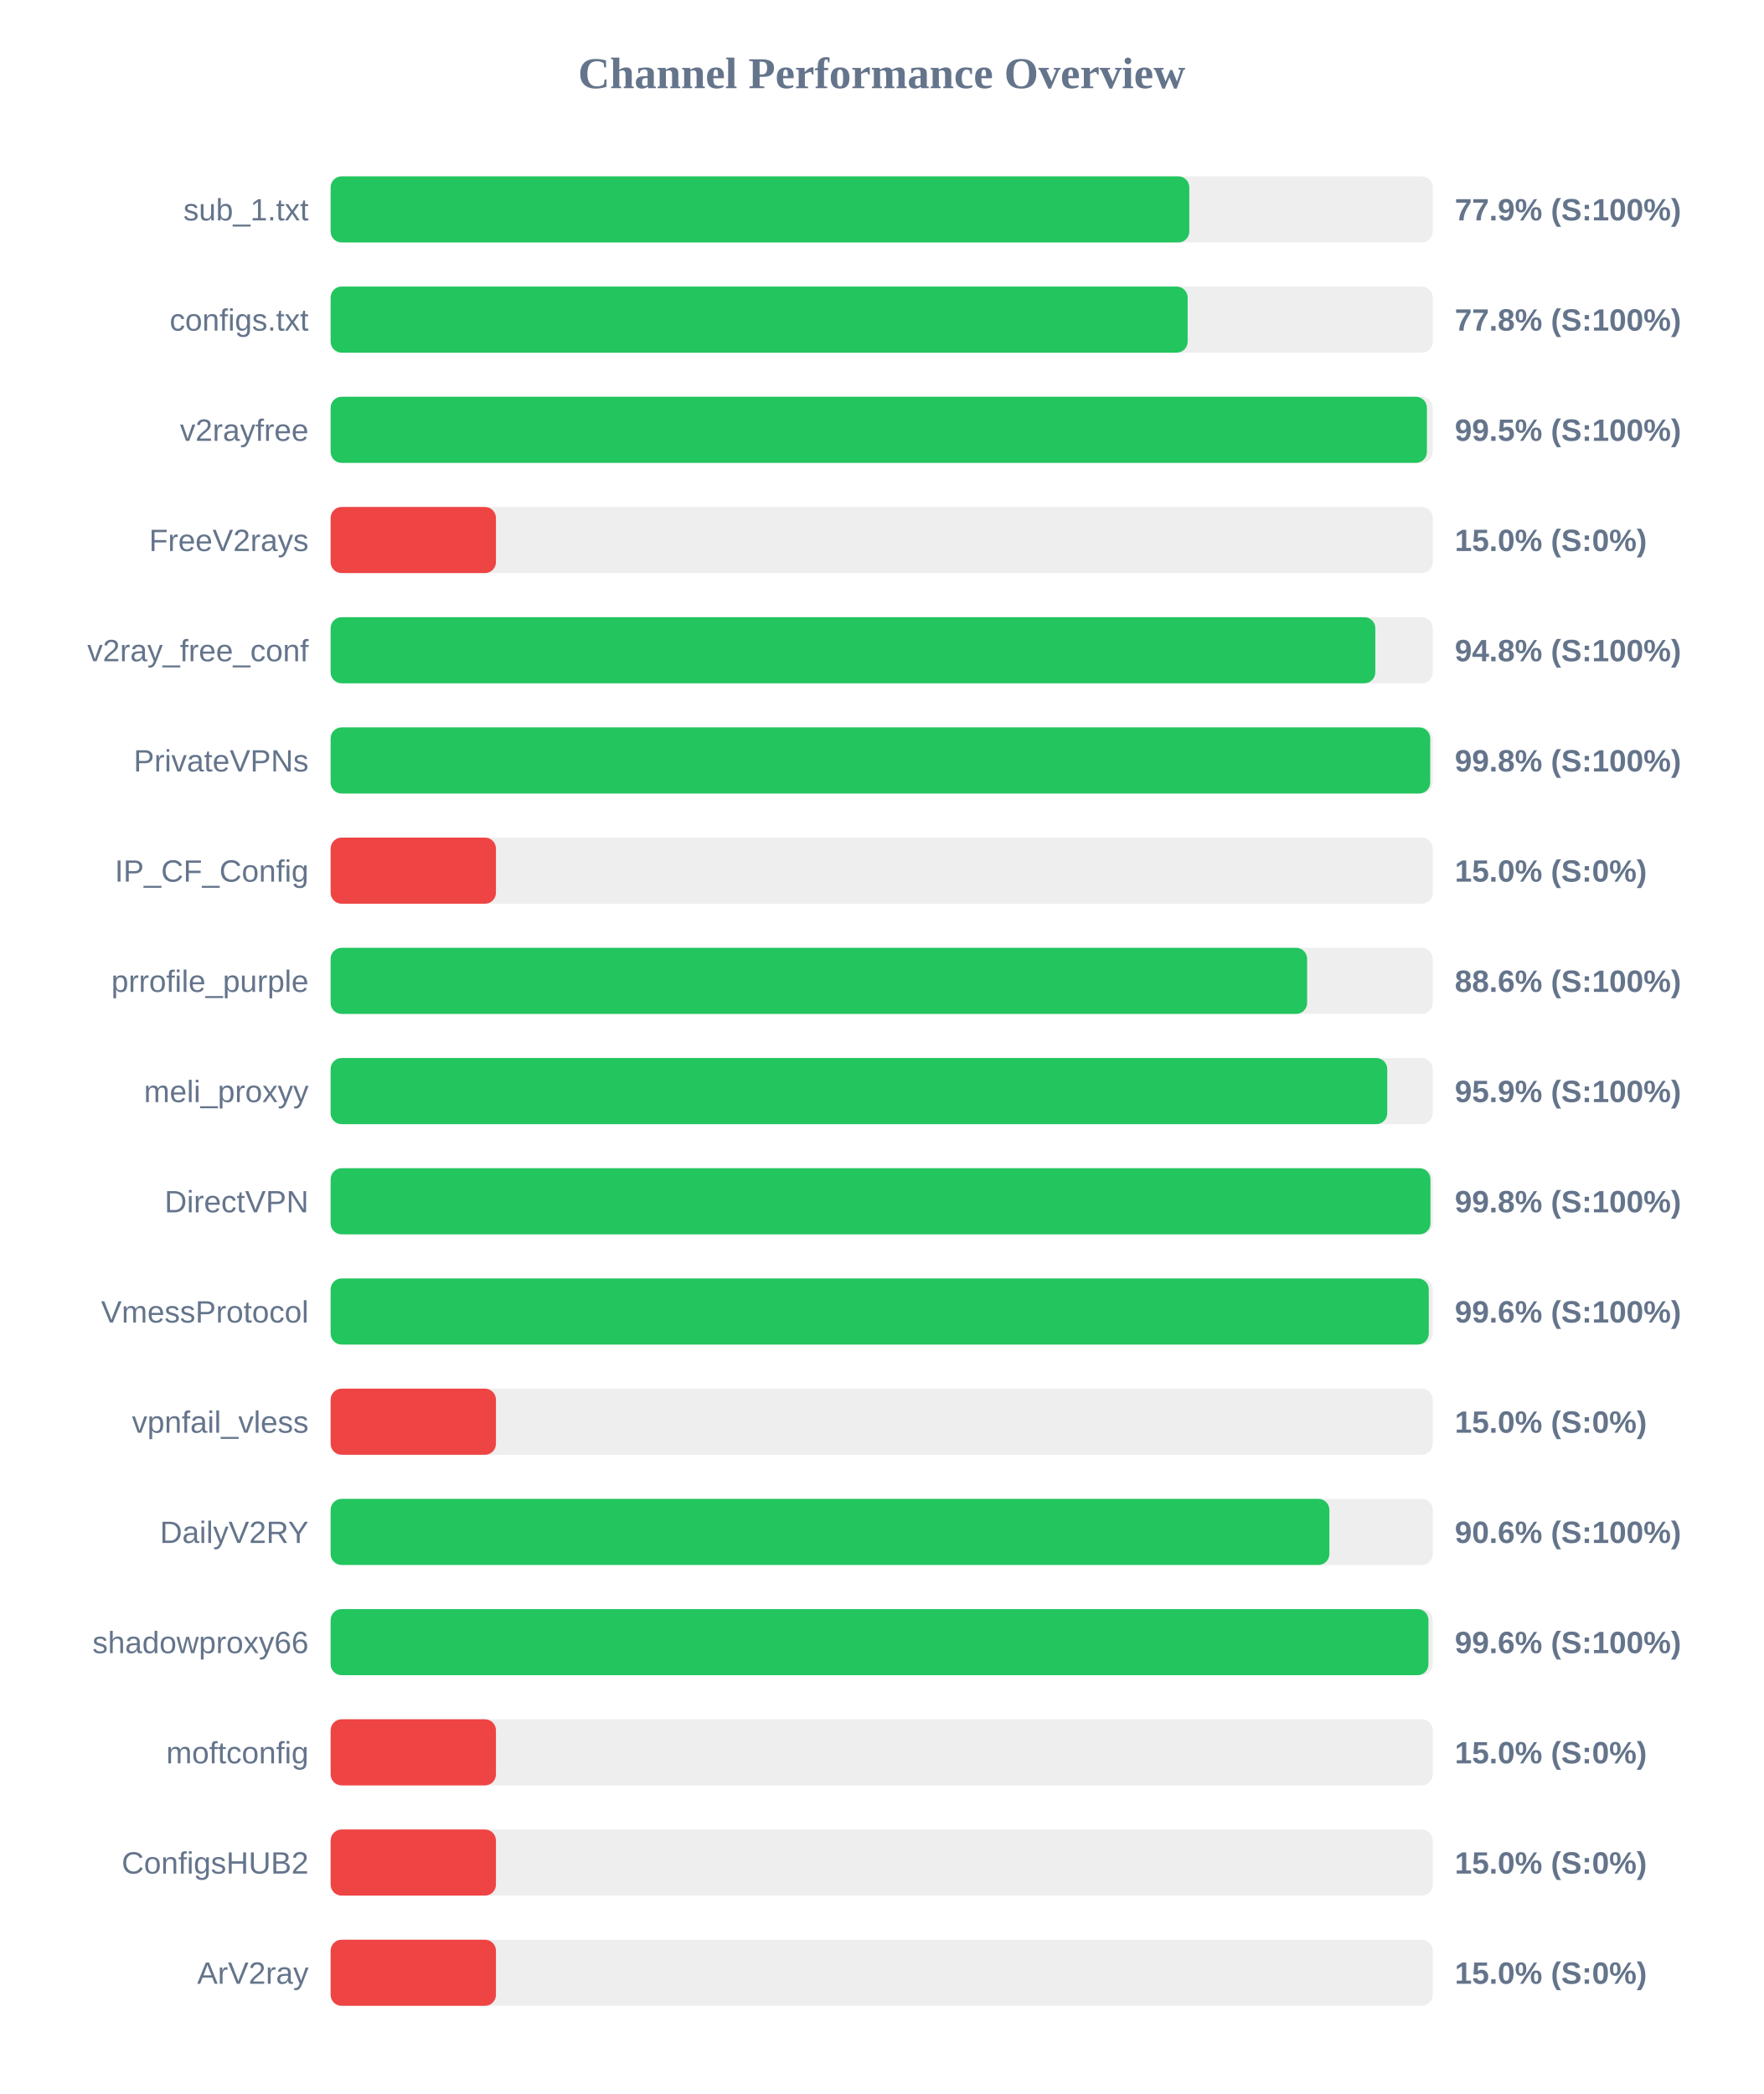
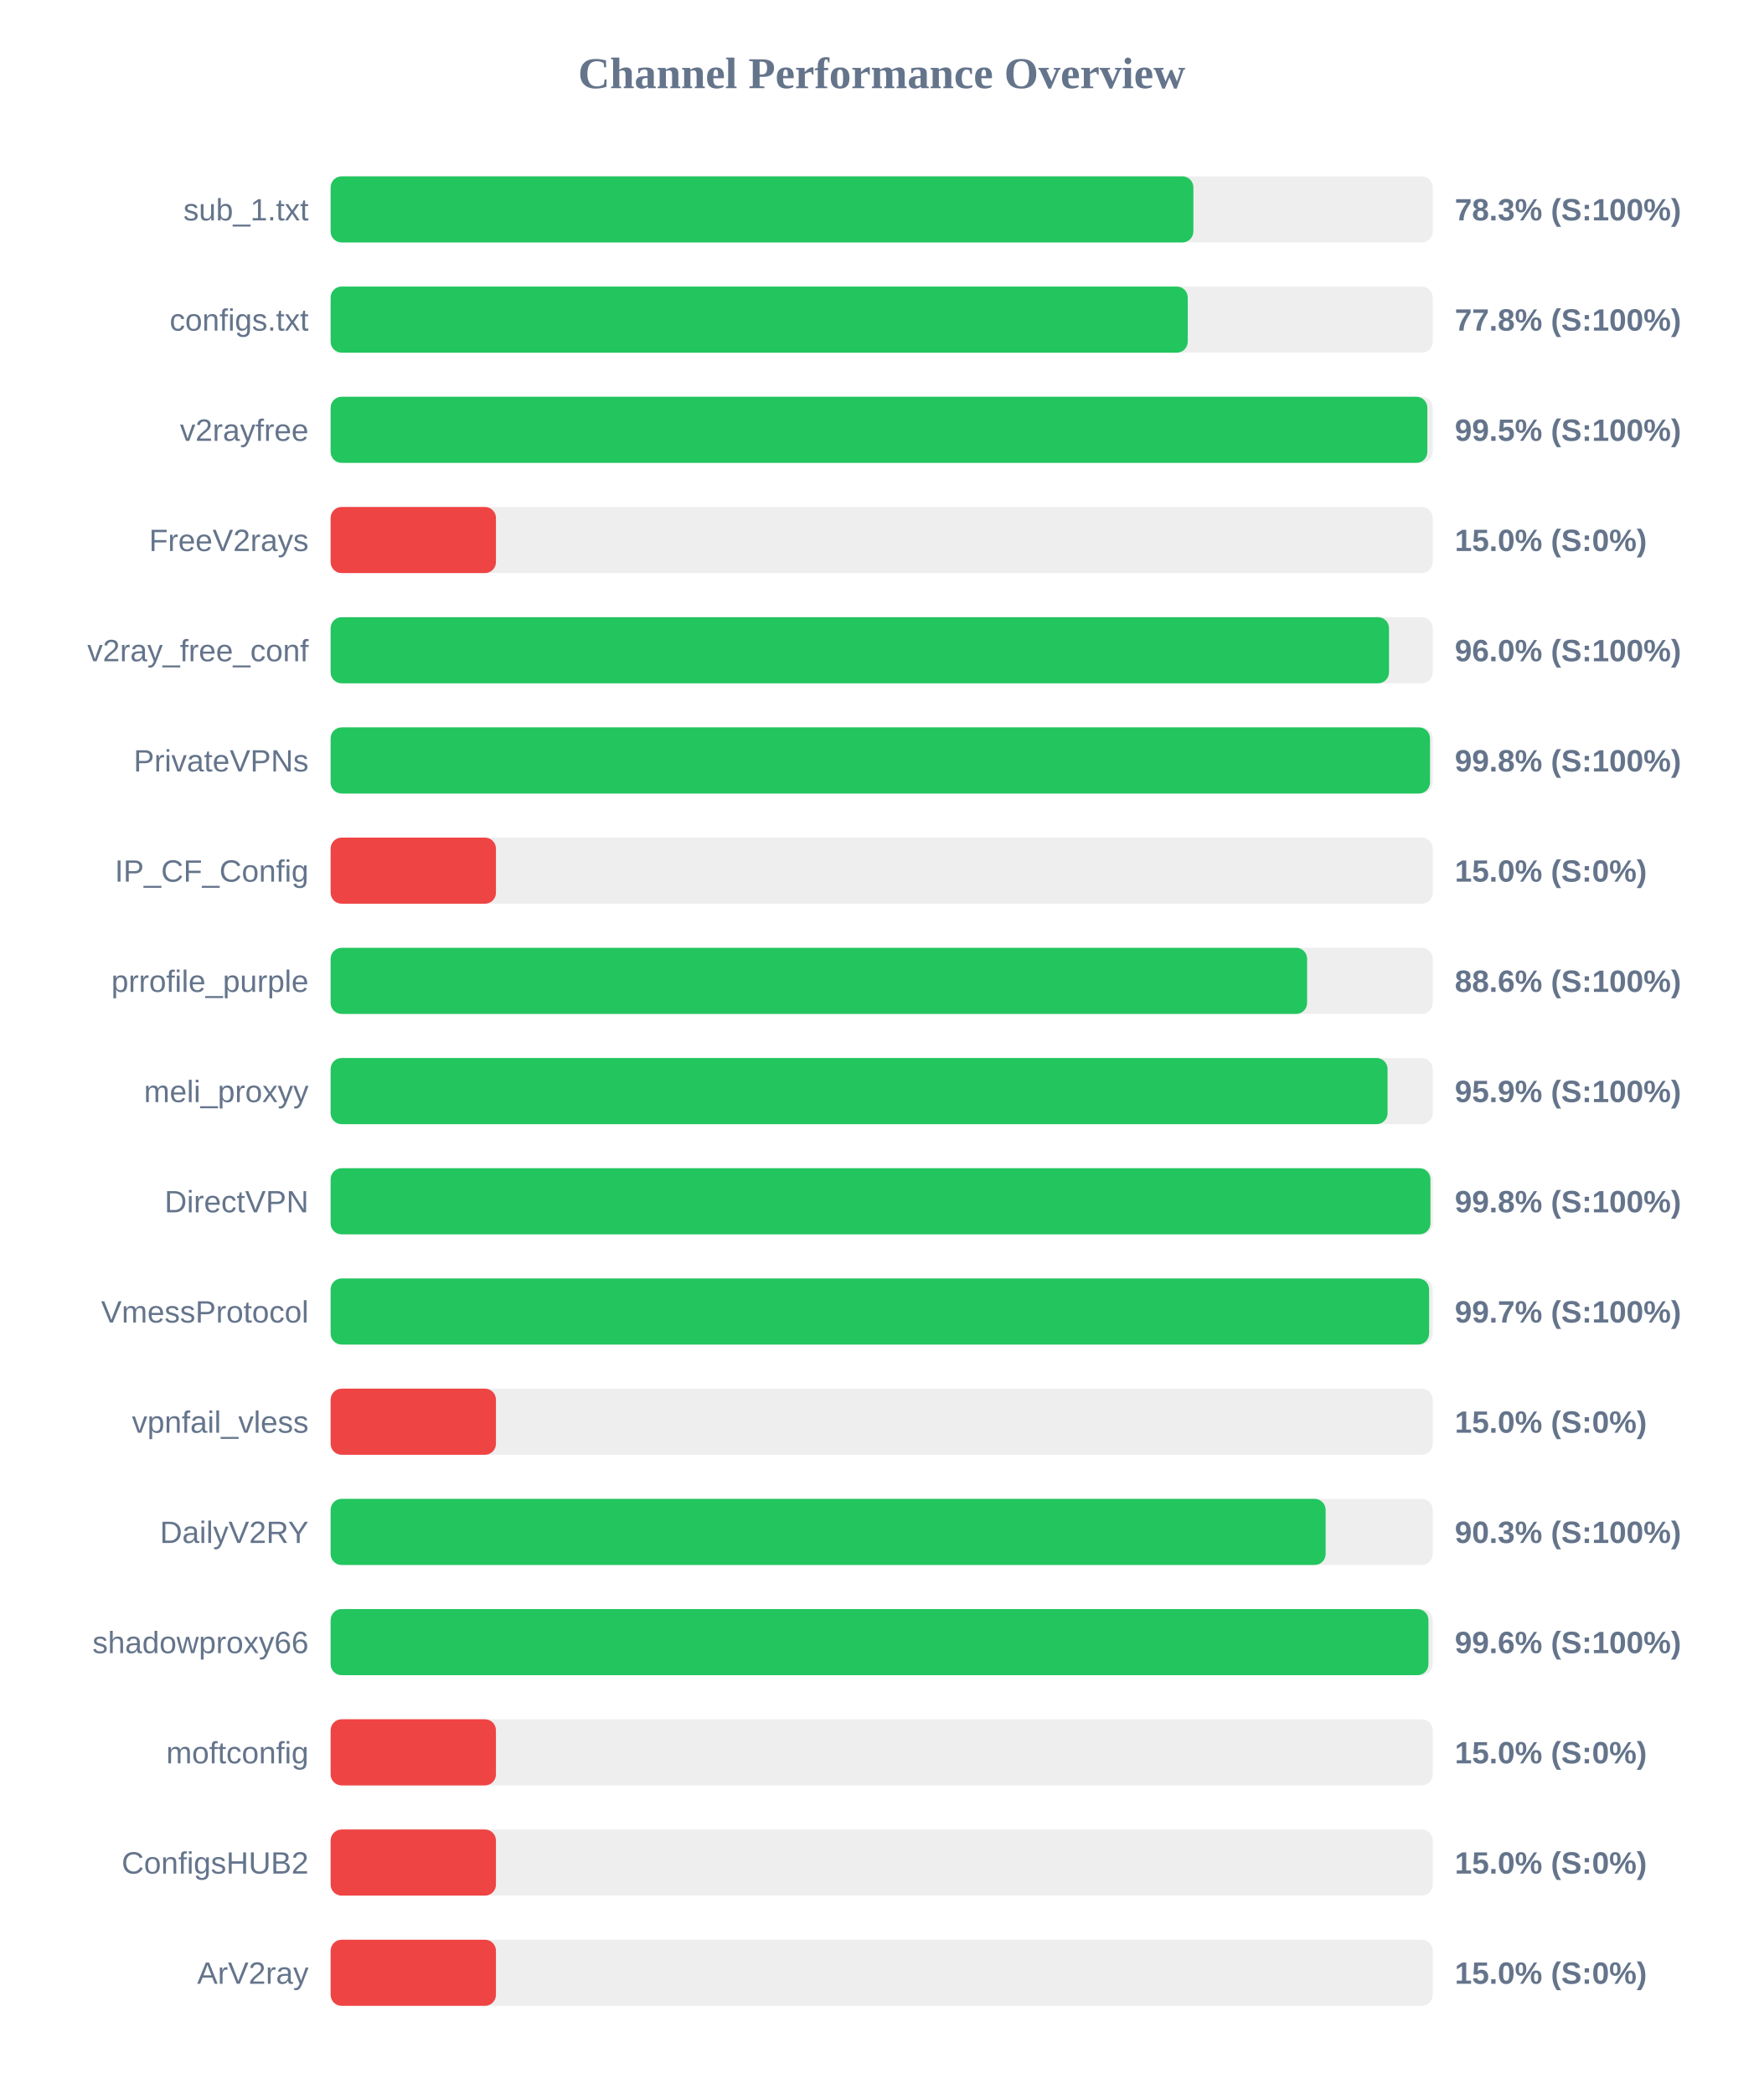
<svg xmlns="http://www.w3.org/2000/svg" width="800" height="950" version="1.1">
  <style>
        .row { font: 14px Arial; fill: #64748b; }
        .score { font: bold 14px Arial; fill: #64748b; }
    </style>
  <text x="400" y="40" text-anchor="middle" font-size="20px" font-weight="bold" fill="#64748b">Channel Performance Overview</text>
  <rect x="150" y="80" width="500" height="30" fill="#eee" rx="5" />
-   <rect x="150" y="80" width="389.55" height="30" fill="#22c55e" rx="5" />
+   <rect x="150" y="80" width="391.4" height="30" fill="#22c55e" rx="5" />
  <text x="140" y="100" text-anchor="end" class="row">sub_1.txt</text>
-   <text x="660" y="100" text-anchor="start" class="score">77.9% (S:100%)</text>
+   <text x="660" y="100" text-anchor="start" class="score">78.3% (S:100%)</text>
  <rect x="150" y="130" width="500" height="30" fill="#eee" rx="5" />
-   <rect x="150" y="130" width="388.8" height="30" fill="#22c55e" rx="5" />
+   <rect x="150" y="130" width="388.85" height="30" fill="#22c55e" rx="5" />
  <text x="140" y="150" text-anchor="end" class="row">configs.txt</text>
  <text x="660" y="150" text-anchor="start" class="score">77.8% (S:100%)</text>
  <rect x="150" y="180" width="500" height="30" fill="#eee" rx="5" />
-   <rect x="150" y="180" width="497.35" height="30" fill="#22c55e" rx="5" />
+   <rect x="150" y="180" width="497.55" height="30" fill="#22c55e" rx="5" />
  <text x="140" y="200" text-anchor="end" class="row">v2rayfree</text>
  <text x="660" y="200" text-anchor="start" class="score">99.5% (S:100%)</text>
  <rect x="150" y="230" width="500" height="30" fill="#eee" rx="5" />
  <rect x="150" y="230" width="75.0" height="30" fill="#ef4444" rx="5" />
  <text x="140" y="250" text-anchor="end" class="row">FreeV2rays</text>
  <text x="660" y="250" text-anchor="start" class="score">15.0% (S:0%)</text>
  <rect x="150" y="280" width="500" height="30" fill="#eee" rx="5" />
-   <rect x="150" y="280" width="473.95" height="30" fill="#22c55e" rx="5" />
+   <rect x="150" y="280" width="480.15" height="30" fill="#22c55e" rx="5" />
  <text x="140" y="300" text-anchor="end" class="row">v2ray_free_conf</text>
-   <text x="660" y="300" text-anchor="start" class="score">94.8% (S:100%)</text>
+   <text x="660" y="300" text-anchor="start" class="score">96.0% (S:100%)</text>
  <rect x="150" y="330" width="500" height="30" fill="#eee" rx="5" />
-   <rect x="150" y="330" width="498.85" height="30" fill="#22c55e" rx="5" />
+   <rect x="150" y="330" width="498.75" height="30" fill="#22c55e" rx="5" />
  <text x="140" y="350" text-anchor="end" class="row">PrivateVPNs</text>
  <text x="660" y="350" text-anchor="start" class="score">99.8% (S:100%)</text>
  <rect x="150" y="380" width="500" height="30" fill="#eee" rx="5" />
  <rect x="150" y="380" width="75.0" height="30" fill="#ef4444" rx="5" />
  <text x="140" y="400" text-anchor="end" class="row">IP_CF_Config</text>
  <text x="660" y="400" text-anchor="start" class="score">15.0% (S:0%)</text>
  <rect x="150" y="430" width="500" height="30" fill="#eee" rx="5" />
  <rect x="150" y="430" width="443.0" height="30" fill="#22c55e" rx="5" />
  <text x="140" y="450" text-anchor="end" class="row">prrofile_purple</text>
  <text x="660" y="450" text-anchor="start" class="score">88.6% (S:100%)</text>
  <rect x="150" y="480" width="500" height="30" fill="#eee" rx="5" />
-   <rect x="150" y="480" width="479.35" height="30" fill="#22c55e" rx="5" />
+   <rect x="150" y="480" width="479.5" height="30" fill="#22c55e" rx="5" />
  <text x="140" y="500" text-anchor="end" class="row">meli_proxyy</text>
  <text x="660" y="500" text-anchor="start" class="score">95.9% (S:100%)</text>
  <rect x="150" y="530" width="500" height="30" fill="#eee" rx="5" />
  <rect x="150" y="530" width="498.95" height="30" fill="#22c55e" rx="5" />
  <text x="140" y="550" text-anchor="end" class="row">DirectVPN</text>
  <text x="660" y="550" text-anchor="start" class="score">99.8% (S:100%)</text>
  <rect x="150" y="580" width="500" height="30" fill="#eee" rx="5" />
-   <rect x="150" y="580" width="498.2" height="30" fill="#22c55e" rx="5" />
+   <rect x="150" y="580" width="498.35" height="30" fill="#22c55e" rx="5" />
  <text x="140" y="600" text-anchor="end" class="row">VmessProtocol</text>
-   <text x="660" y="600" text-anchor="start" class="score">99.6% (S:100%)</text>
+   <text x="660" y="600" text-anchor="start" class="score">99.7% (S:100%)</text>
  <rect x="150" y="630" width="500" height="30" fill="#eee" rx="5" />
  <rect x="150" y="630" width="75.0" height="30" fill="#ef4444" rx="5" />
  <text x="140" y="650" text-anchor="end" class="row">vpnfail_vless</text>
  <text x="660" y="650" text-anchor="start" class="score">15.0% (S:0%)</text>
  <rect x="150" y="680" width="500" height="30" fill="#eee" rx="5" />
-   <rect x="150" y="680" width="453.1" height="30" fill="#22c55e" rx="5" />
+   <rect x="150" y="680" width="451.4" height="30" fill="#22c55e" rx="5" />
  <text x="140" y="700" text-anchor="end" class="row">DailyV2RY</text>
-   <text x="660" y="700" text-anchor="start" class="score">90.6% (S:100%)</text>
+   <text x="660" y="700" text-anchor="start" class="score">90.3% (S:100%)</text>
  <rect x="150" y="730" width="500" height="30" fill="#eee" rx="5" />
  <rect x="150" y="730" width="498.05" height="30" fill="#22c55e" rx="5" />
  <text x="140" y="750" text-anchor="end" class="row">shadowproxy66</text>
  <text x="660" y="750" text-anchor="start" class="score">99.6% (S:100%)</text>
  <rect x="150" y="780" width="500" height="30" fill="#eee" rx="5" />
  <rect x="150" y="780" width="75.0" height="30" fill="#ef4444" rx="5" />
  <text x="140" y="800" text-anchor="end" class="row">moftconfig</text>
  <text x="660" y="800" text-anchor="start" class="score">15.0% (S:0%)</text>
  <rect x="150" y="830" width="500" height="30" fill="#eee" rx="5" />
  <rect x="150" y="830" width="75.0" height="30" fill="#ef4444" rx="5" />
  <text x="140" y="850" text-anchor="end" class="row">ConfigsHUB2</text>
  <text x="660" y="850" text-anchor="start" class="score">15.0% (S:0%)</text>
  <rect x="150" y="880" width="500" height="30" fill="#eee" rx="5" />
  <rect x="150" y="880" width="75.0" height="30" fill="#ef4444" rx="5" />
  <text x="140" y="900" text-anchor="end" class="row">ArV2ray</text>
  <text x="660" y="900" text-anchor="start" class="score">15.0% (S:0%)</text>
</svg>
